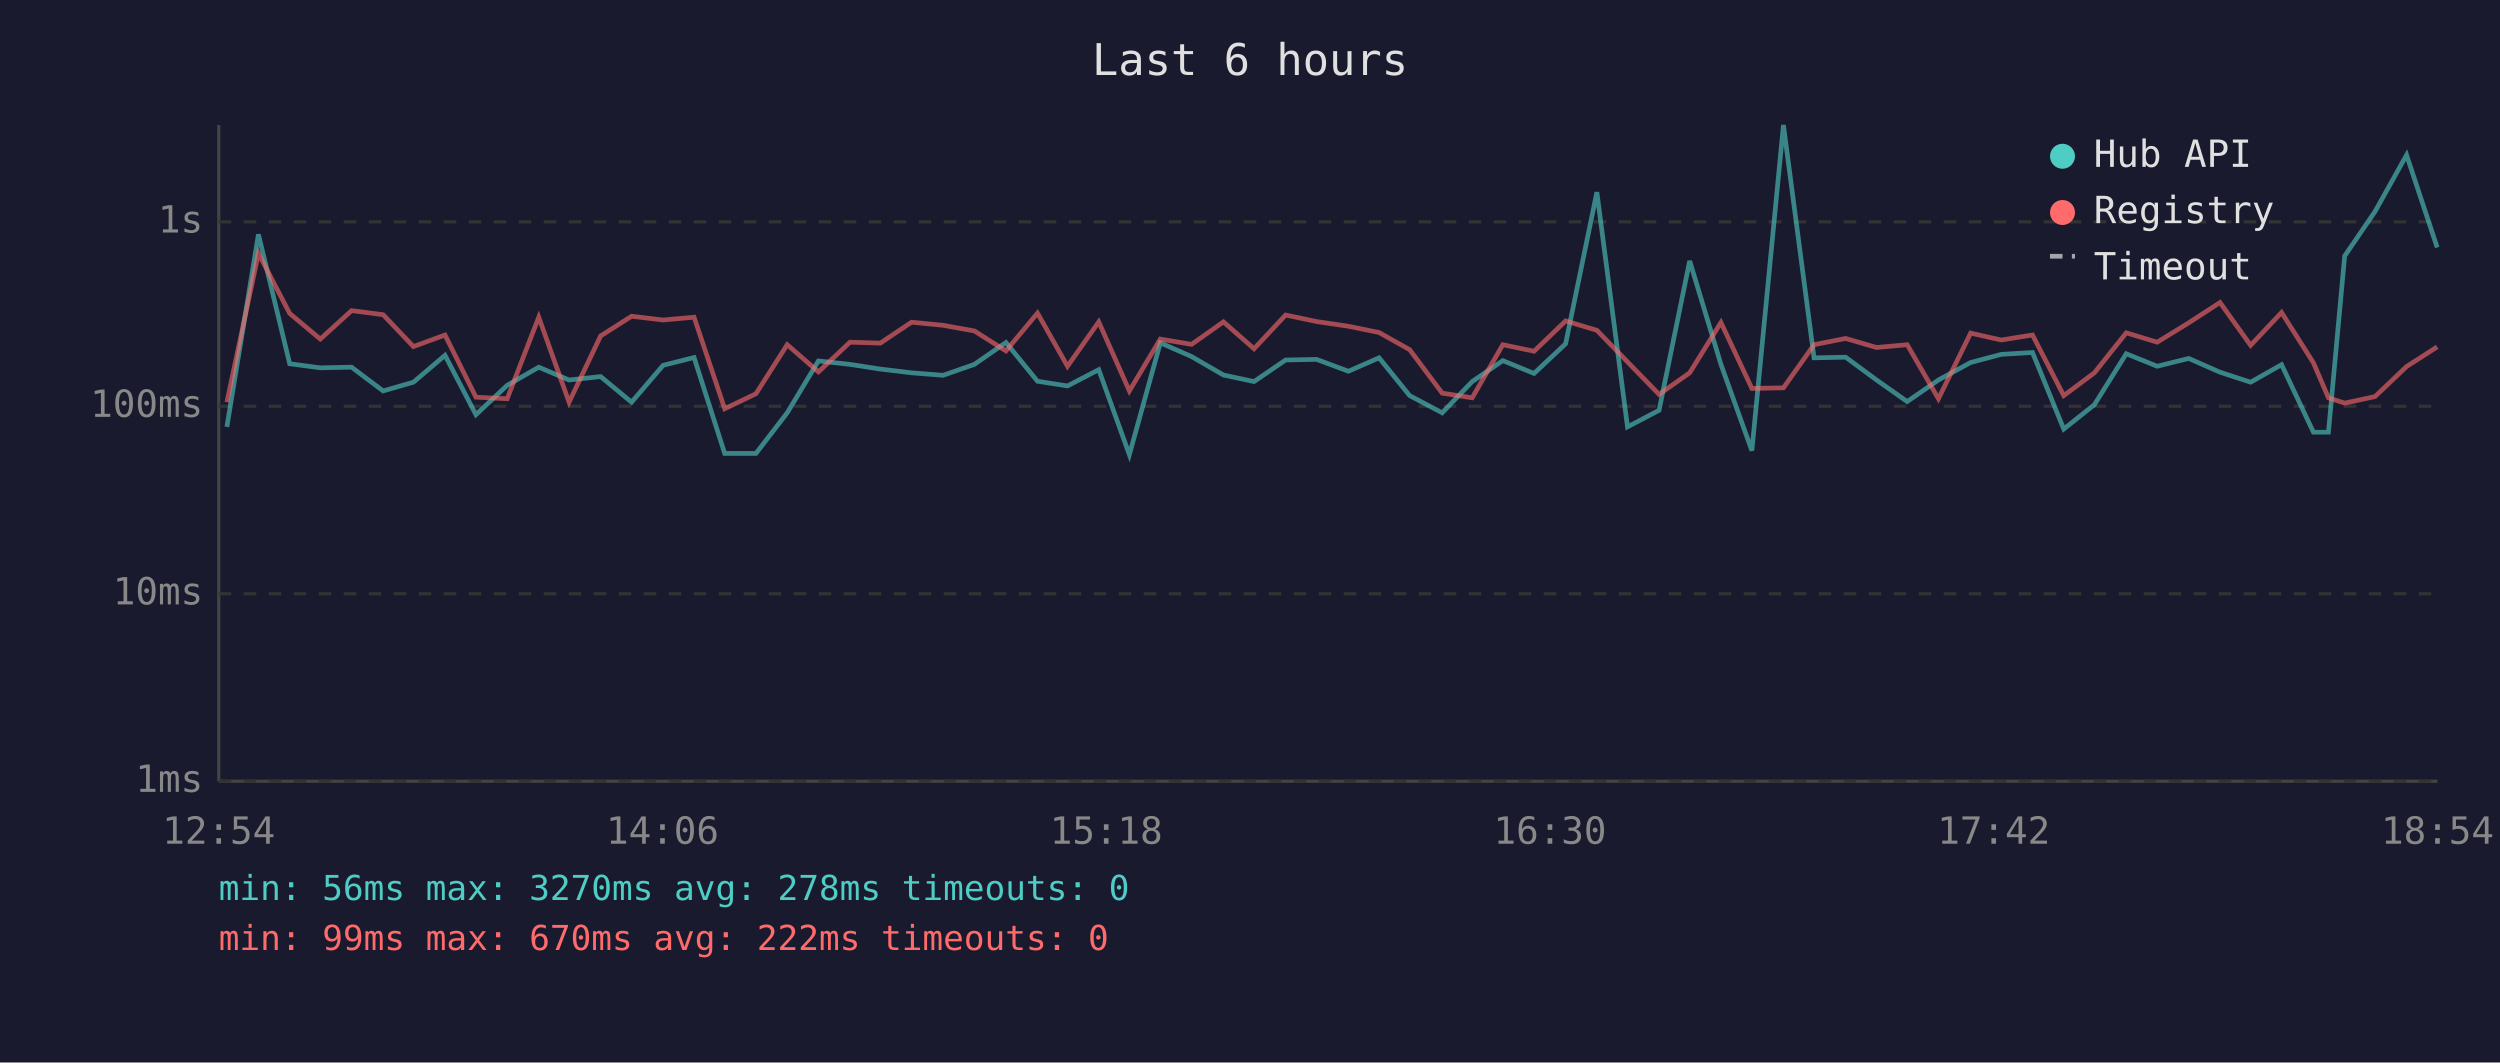
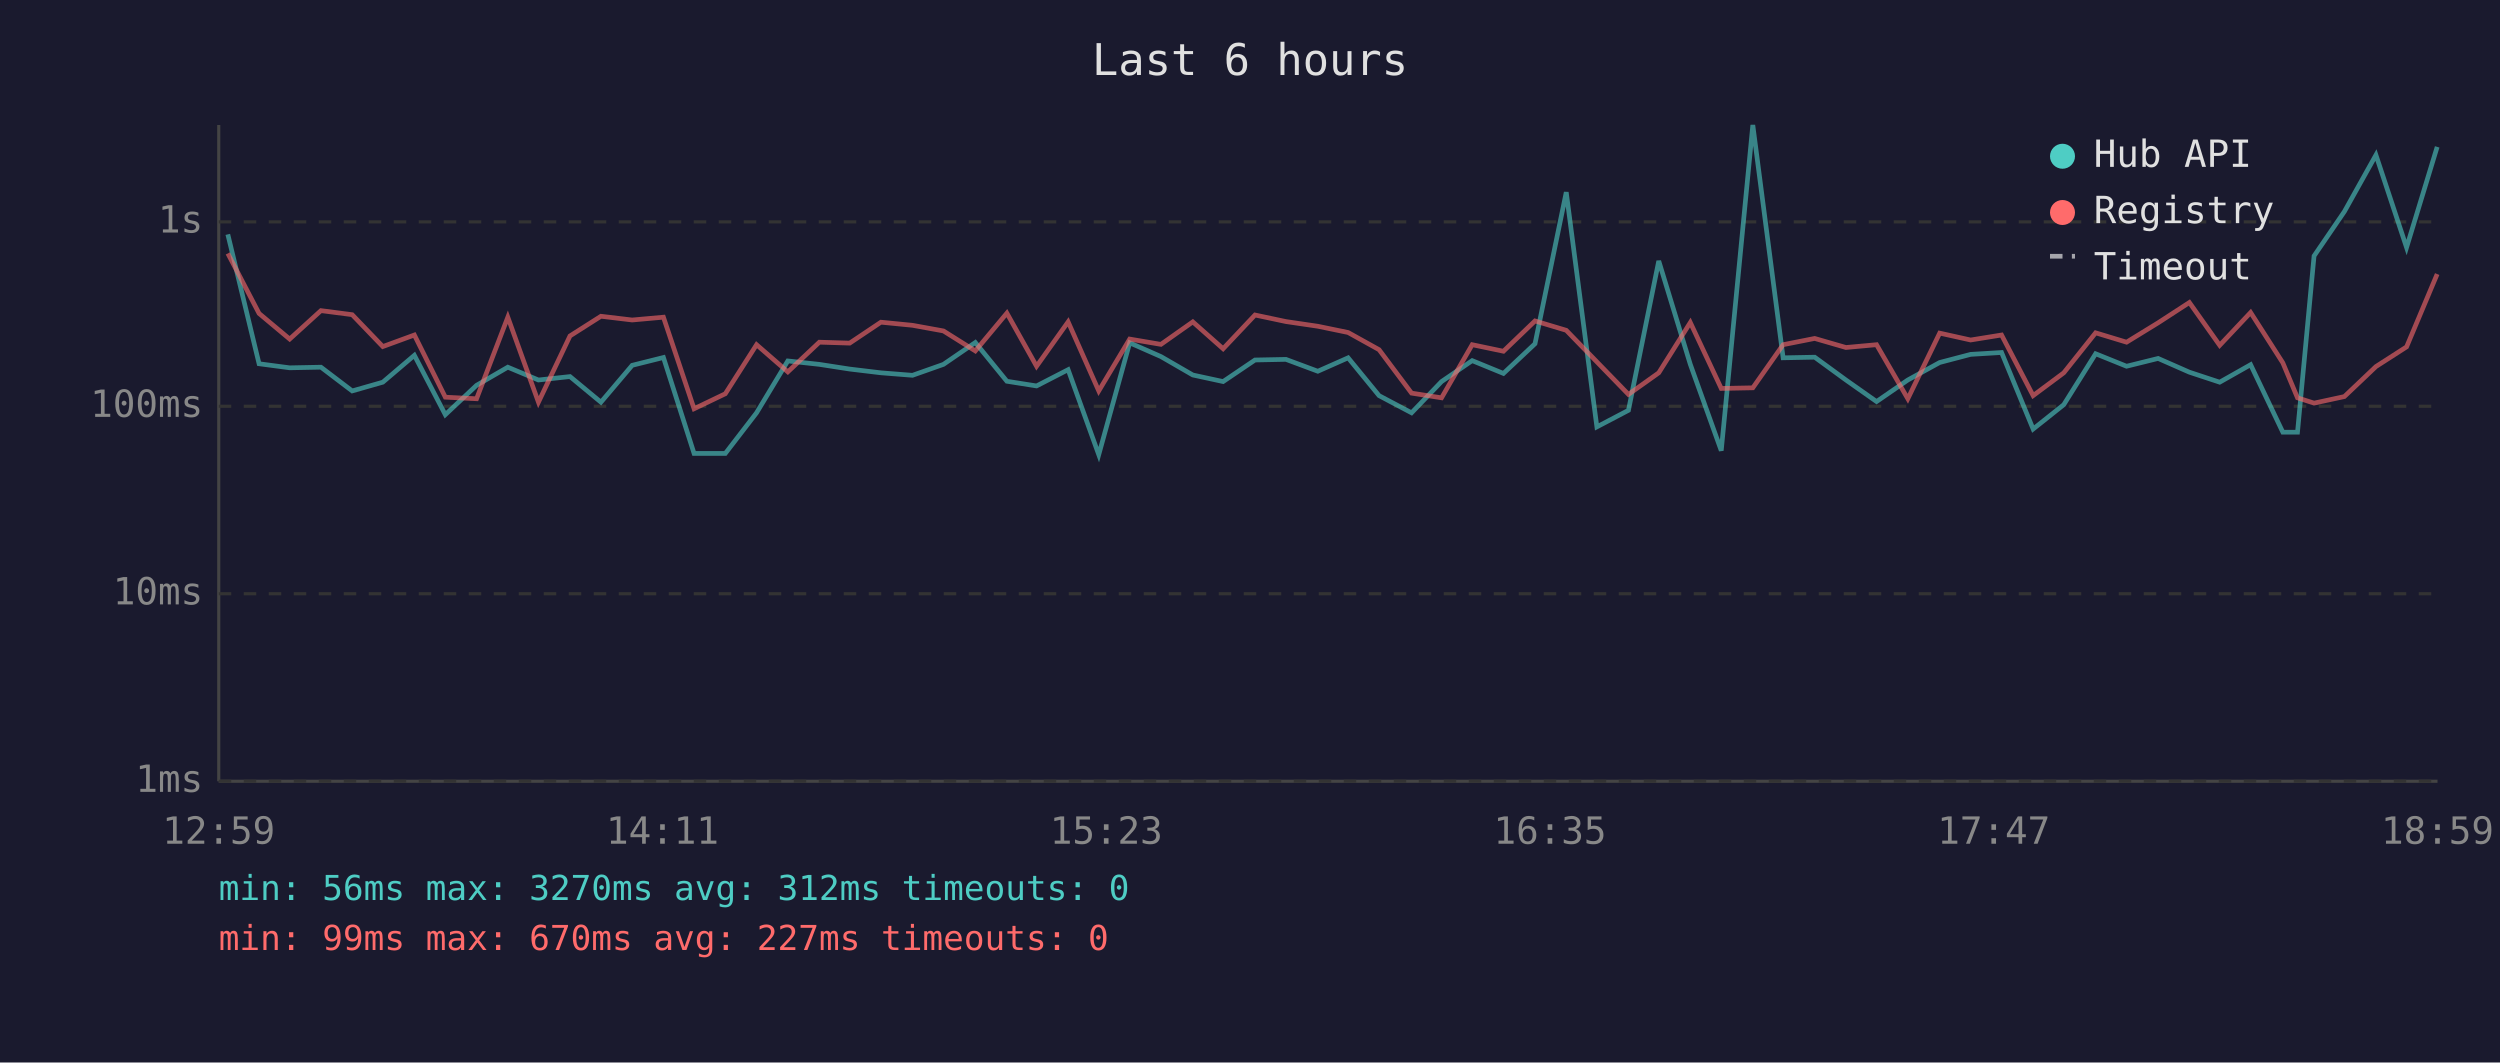
<svg xmlns="http://www.w3.org/2000/svg" viewBox="0 0 800 340" font-family="monospace" font-size="12">
  <rect width="800" height="340" fill="#1a1a2e" />
  <text x="400" y="24" fill="#e0e0e0" font-size="14" text-anchor="middle">Last 6 hours</text>
  <line x1="70" y1="40" x2="70" y2="250" stroke="#444" stroke-width="1" />
  <line x1="70" y1="250" x2="780" y2="250" stroke="#444" stroke-width="1" />
  <line x1="70" y1="250" x2="780" y2="250" stroke="#333" stroke-width="1" stroke-dasharray="4" />
  <text x="65" y="250" fill="#888" text-anchor="end" dominant-baseline="middle">1ms</text>
  <line x1="70" y1="190" x2="780" y2="190" stroke="#333" stroke-width="1" stroke-dasharray="4" />
  <text x="65" y="190" fill="#888" text-anchor="end" dominant-baseline="middle">10ms</text>
  <line x1="70" y1="130" x2="780" y2="130" stroke="#333" stroke-width="1" stroke-dasharray="4" />
  <text x="65" y="130" fill="#888" text-anchor="end" dominant-baseline="middle">100ms</text>
  <line x1="70" y1="71" x2="780" y2="71" stroke="#333" stroke-width="1" stroke-dasharray="4" />
  <text x="65" y="71" fill="#888" text-anchor="end" dominant-baseline="middle">1s</text>
-   <text x="70" y="270" fill="#888" text-anchor="middle">12:54</text>
-   <text x="212" y="270" fill="#888" text-anchor="middle">14:06</text>
-   <text x="354" y="270" fill="#888" text-anchor="middle">15:18</text>
-   <text x="496" y="270" fill="#888" text-anchor="middle">16:30</text>
-   <text x="638" y="270" fill="#888" text-anchor="middle">17:42</text>
-   <text x="780" y="270" fill="#888" text-anchor="middle">18:54</text>
-   <polyline points="72.6,136.6 82.7,75.0 92.7,116.4 102.5,117.7 112.5,117.5 122.6,125.1 132.3,122.3 142.4,113.7 152.3,132.7 162.3,123.3 172.4,117.5 182.1,121.6 192.2,120.5 202.1,128.7 212.2,116.9 222.1,114.4 231.9,145.1 241.9,145.1 251.9,132.1 261.9,115.5 272.0,116.6 281.7,118.1 291.7,119.3 301.8,120.1 311.8,116.6 321.9,109.6 332.0,122.0 341.6,123.5 351.6,118.3 361.4,145.5 371.3,109.7 381.3,114.1 391.5,120.0 401.3,122.1 411.4,115.2 421.3,115.0 431.5,118.8 441.3,114.5 451.1,126.6 461.5,132.1 471.1,122.1 480.9,115.4 490.9,119.5 501.0,110.0 511.0,61.5 520.8,136.6 530.9,131.3 540.7,83.5 550.7,116.6 560.6,144.2 570.7,40.0 580.5,114.5 590.6,114.3 600.5,121.6 610.3,128.5 620.3,121.6 630.6,116.0 640.4,113.4 650.4,112.8 660.4,137.3 670.2,129.5 680.4,113.2 690.3,117.2 700.4,114.7 710.4,119.1 720.2,122.3 730.1,116.7 740.3,138.3 745.1,138.3 750.3,81.9 760.0,67.7 770.1,49.6 779.9,79.2" fill="none" stroke="#4ecdc4" stroke-width="1.5" opacity="0.6" />
-   <polyline points="72.6,128.7 82.7,81.1 92.7,100.3 102.5,108.5 112.5,99.4 122.6,100.7 132.3,110.9 142.4,107.2 152.3,127.1 162.3,127.6 172.4,101.5 182.1,128.7 192.2,107.5 202.1,101.2 212.2,102.4 222.1,101.5 231.9,130.8 241.9,126.0 251.9,110.3 261.9,119.0 272.0,109.5 281.7,109.8 291.7,103.1 301.8,104.1 311.8,105.9 321.9,112.3 332.0,100.2 341.6,117.2 351.6,103.0 361.4,125.1 371.3,108.5 381.3,110.2 391.5,103.0 401.3,111.6 411.4,100.8 421.3,102.9 431.5,104.4 441.3,106.4 451.1,111.9 461.5,125.8 471.1,127.3 480.9,110.3 490.9,112.4 501.0,102.7 511.0,105.7 520.8,115.8 530.9,126.2 540.7,119.3 550.7,103.2 560.6,124.3 570.7,124.1 580.5,110.3 590.6,108.3 600.5,111.2 610.3,110.3 620.3,127.6 630.6,106.6 640.4,108.8 650.4,107.2 660.4,126.6 670.2,119.3 680.4,106.5 690.3,109.5 700.4,103.3 710.4,96.8 720.2,110.5 730.1,100.0 740.3,116.1 745.1,127.3 750.3,129.0 760.0,126.9 770.1,117.3 779.9,111.0" fill="none" stroke="#ff6b6b" stroke-width="1.5" opacity="0.6" />
+   <text x="70" y="270" fill="#888" text-anchor="middle">12:59</text>
+   <text x="212" y="270" fill="#888" text-anchor="middle">14:11</text>
+   <text x="354" y="270" fill="#888" text-anchor="middle">15:23</text>
+   <text x="496" y="270" fill="#888" text-anchor="middle">16:35</text>
+   <text x="638" y="270" fill="#888" text-anchor="middle">17:47</text>
+   <text x="780" y="270" fill="#888" text-anchor="middle">18:59</text>
+   <polyline points="72.9,75.0 82.9,116.4 92.7,117.7 102.7,117.5 112.7,125.1 122.5,122.3 132.6,113.7 142.5,132.7 152.5,123.3 162.5,117.5 172.3,121.6 182.4,120.5 192.3,128.7 202.3,116.9 212.3,114.4 222.1,145.1 232.1,145.1 242.1,132.1 252.1,115.5 262.2,116.6 271.9,118.1 281.9,119.3 292.0,120.1 301.9,116.6 312.1,109.6 322.2,122.0 331.7,123.5 341.8,118.3 351.6,145.5 361.5,109.7 371.5,114.1 381.7,120.0 391.4,122.1 401.6,115.2 411.5,115.0 421.7,118.8 431.4,114.5 441.3,126.6 451.7,132.1 461.3,122.1 471.1,115.4 481.1,119.5 491.2,110.0 501.2,61.5 511.0,136.6 521.1,131.3 530.8,83.5 540.9,116.6 550.8,144.2 560.9,40.0 570.6,114.5 580.7,114.3 590.7,121.6 600.5,128.5 610.5,121.6 620.7,116.0 630.6,113.4 640.5,112.8 650.6,137.3 660.4,129.5 670.6,113.2 680.5,117.2 690.6,114.7 700.6,119.1 710.3,122.3 720.2,116.7 730.5,138.3 735.2,138.3 740.5,81.9 750.2,67.7 760.3,49.6 770.1,79.2 779.9,47.0" fill="none" stroke="#4ecdc4" stroke-width="1.5" opacity="0.6" />
+   <polyline points="72.9,81.1 82.9,100.3 92.7,108.5 102.7,99.4 112.7,100.7 122.5,110.9 132.6,107.2 142.5,127.1 152.5,127.6 162.5,101.5 172.3,128.7 182.4,107.5 192.3,101.2 202.3,102.4 212.3,101.5 222.1,130.8 232.1,126.0 242.1,110.3 252.1,119.0 262.2,109.5 271.9,109.8 281.9,103.1 292.0,104.1 301.9,105.9 312.1,112.3 322.2,100.2 331.7,117.2 341.8,103.0 351.6,125.1 361.5,108.5 371.5,110.2 381.7,103.0 391.4,111.6 401.6,100.8 411.5,102.9 421.7,104.4 431.4,106.4 441.3,111.9 451.7,125.8 461.3,127.3 471.1,110.3 481.1,112.4 491.2,102.7 501.2,105.7 511.0,115.8 521.1,126.2 530.8,119.3 540.9,103.2 550.8,124.3 560.9,124.1 570.6,110.3 580.7,108.3 590.7,111.2 600.5,110.3 610.5,127.6 620.7,106.6 630.6,108.8 640.5,107.2 650.6,126.6 660.4,119.3 670.6,106.5 680.5,109.5 690.6,103.3 700.6,96.8 710.3,110.5 720.2,100.0 730.5,116.1 735.2,127.3 740.5,129.0 750.2,126.9 760.3,117.3 770.1,111.0 779.9,87.7" fill="none" stroke="#ff6b6b" stroke-width="1.5" opacity="0.6" />
  <circle cx="660" cy="50" r="4" fill="#4ecdc4" />
  <text x="670" y="50" fill="#e0e0e0" dominant-baseline="middle">Hub API</text>
  <circle cx="660" cy="68" r="4" fill="#ff6b6b" />
  <text x="670" y="68" fill="#e0e0e0" dominant-baseline="middle">Registry</text>
  <line x1="656" y1="82" x2="664" y2="82" stroke="#e0e0e0" stroke-width="1.5" stroke-dasharray="4,3" opacity="0.7" />
  <text x="670" y="86" fill="#e0e0e0" dominant-baseline="middle">Timeout</text>
-   <text x="70" y="288" fill="#4ecdc4" font-size="11">min: 56ms  max: 3270ms  avg: 278ms  timeouts: 0</text>
-   <text x="70" y="304" fill="#ff6b6b" font-size="11">min: 99ms  max: 670ms  avg: 222ms  timeouts: 0</text>
+   <text x="70" y="288" fill="#4ecdc4" font-size="11">min: 56ms  max: 3270ms  avg: 312ms  timeouts: 0</text>
+   <text x="70" y="304" fill="#ff6b6b" font-size="11">min: 99ms  max: 670ms  avg: 227ms  timeouts: 0</text>
</svg>
